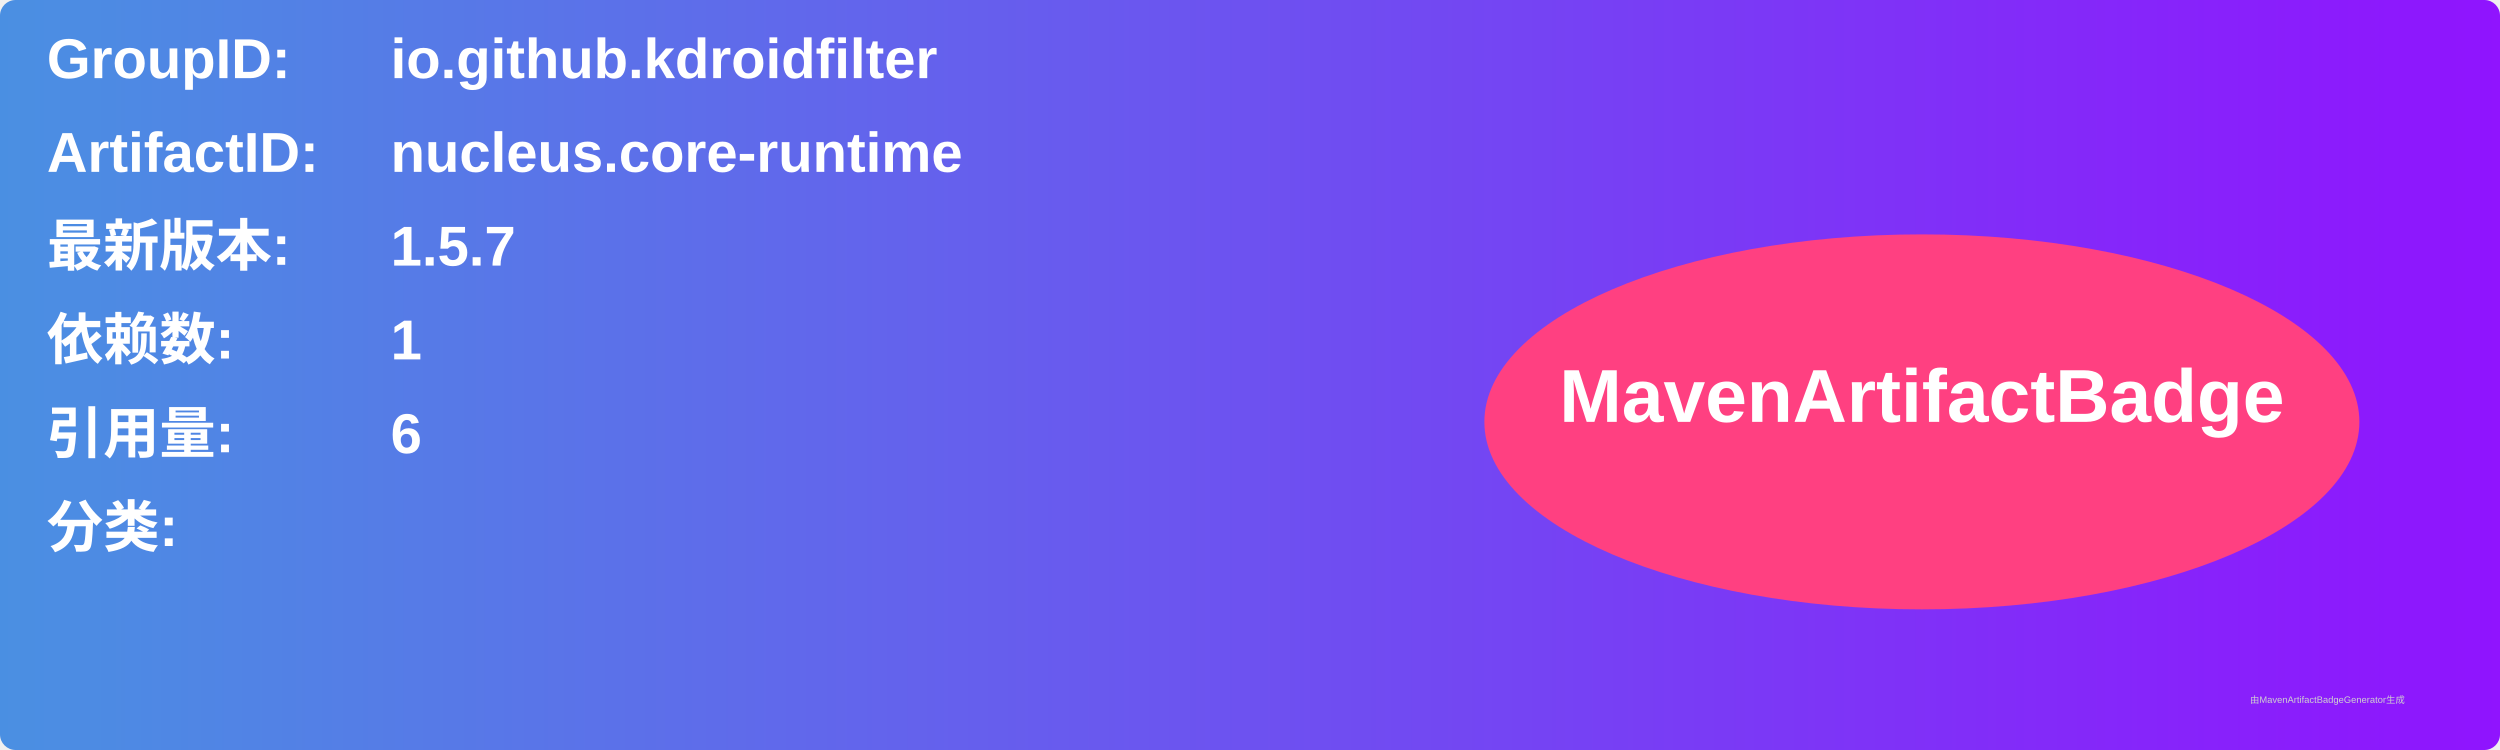
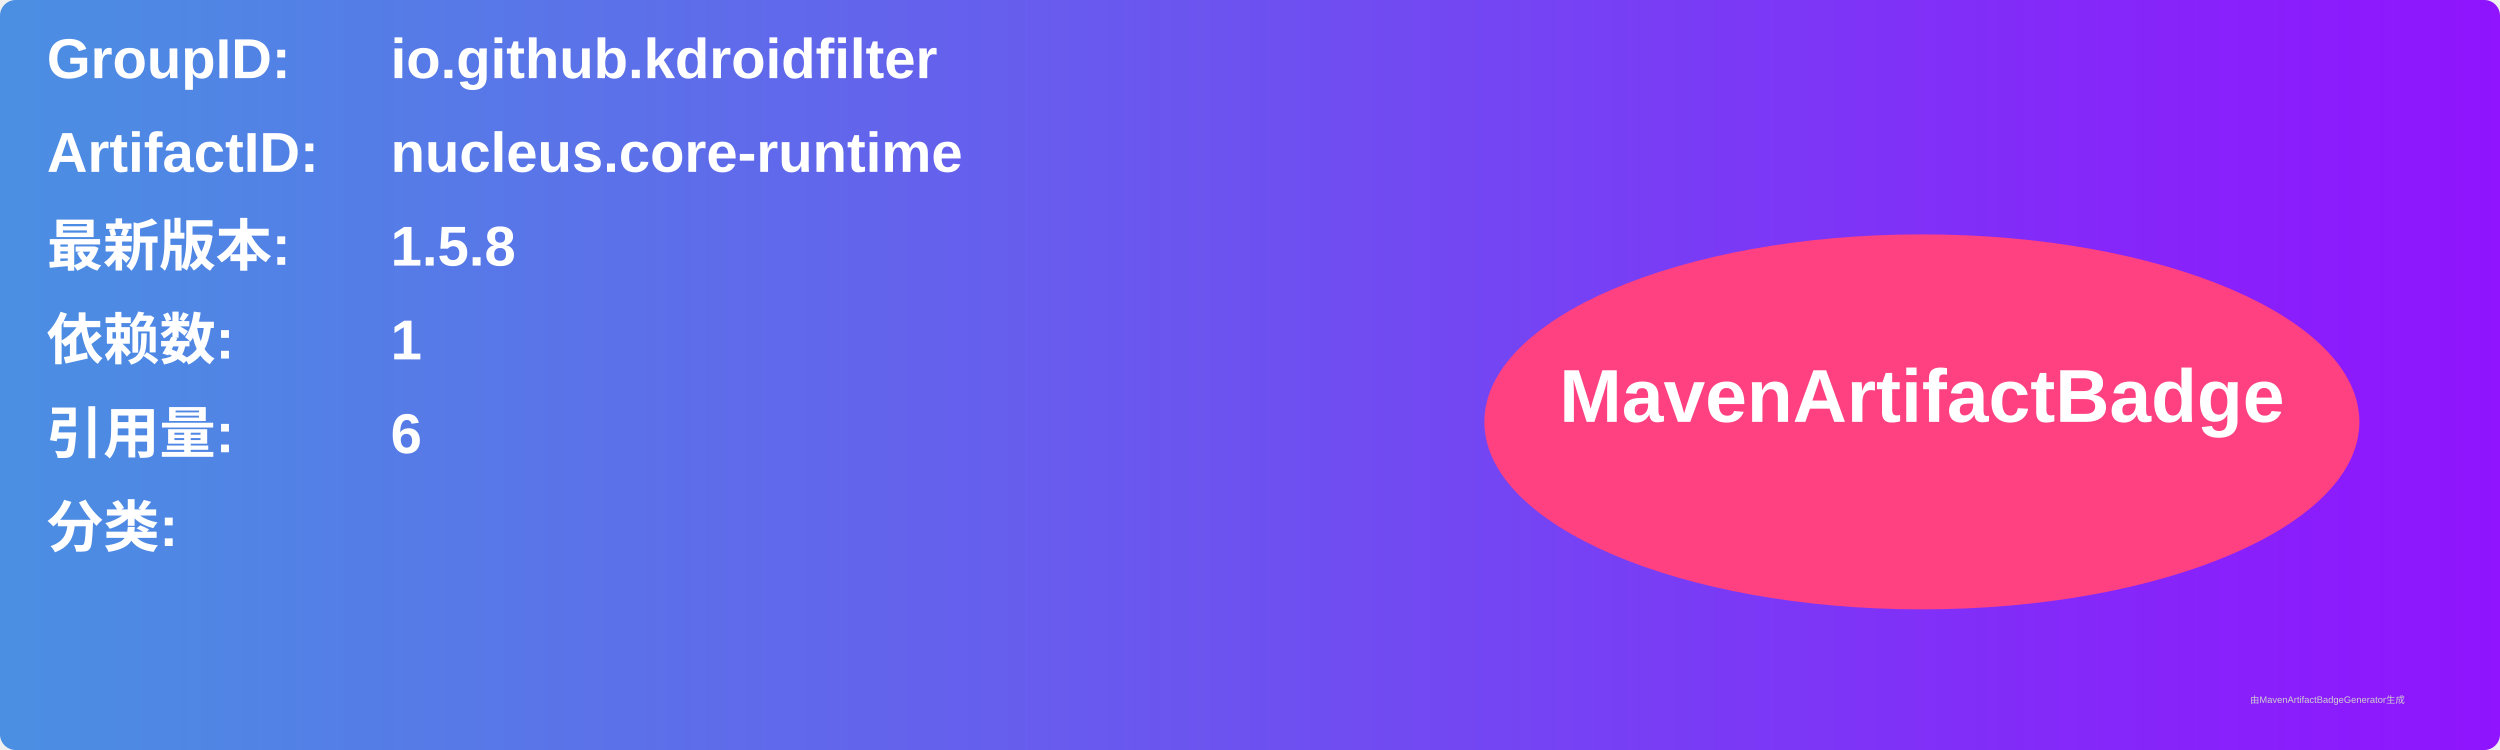
<svg xmlns="http://www.w3.org/2000/svg" width="800" height="240" viewBox="0 0 800 240">
  <linearGradient id="grad" x1="0%" y1="0%" x2="100%" y2="0%">
    <stop offset="0%" stop-color="#4a90e2" />
    <stop offset="100%" stop-color="#9013fe" />
  </linearGradient>
  <rect width="100%" height="100%" rx="5" ry="5" fill="url(#grad)" />
  <g transform="translate(15, 15)">
    <text x="0" y="10" font-family="Arial" font-size="18" fill="white" font-weight="bold" width="260">GroupID:</text>
    <text x="110" y="10" font-family="Arial" font-size="18" fill="white" font-weight="bold" width="460">io.github.kdroidfilter</text>
    <text x="0" y="40" font-family="Arial" font-size="18" fill="white" font-weight="bold" width="260">ArtifactID:</text>
    <text x="110" y="40" font-family="Arial" font-size="18" fill="white" font-weight="bold" width="460">nucleus.core-runtime</text>
    <text x="0" y="70" font-family="Arial" font-size="18" fill="white" font-weight="bold">最新版本:</text>
    <text x="110" y="70" font-family="Arial" font-size="18" fill="white" font-weight="bold">
-       <tspan font-weight="bold">1.5.7</tspan>
+       <tspan font-weight="bold">1.5.8</tspan>
    </text>
    <text x="0" y="100" font-family="Arial" font-size="18" fill="white" font-weight="bold">依赖数: </text>
    <text x="110" y="100" font-family="Arial" font-size="18" fill="white">
      <tspan font-weight="bold">1</tspan>
    </text>
    <text x="0" y="130" font-family="Arial" font-size="18" fill="white" font-weight="bold">引用量: </text>
    <text x="110" y="130" font-family="Arial" font-size="18" fill="white">
      <tspan font-weight="bold">6</tspan>
    </text>
    <text x="0" y="160" font-family="Arial" font-size="18" fill="white" font-weight="bold">分类:</text>
    <text x="10" y="190" font-family="Arial" font-size="10" fill="white">
      <tspan font-weight="bold" />
    </text>
    <ellipse cx="600" cy="120" rx="140" ry="60" fill="#ff4081" />
    <text x="600" y="120" text-anchor="middle" font-family="Arial" font-size="24" fill="white" font-weight="bold">MavenArtifactBadge</text>
  </g>
  <text x="720" y="225" font-family="Arial" font-size="3" fill="#d0d0d0">由MavenArtifactBadgeGenerator生成</text>
</svg>
